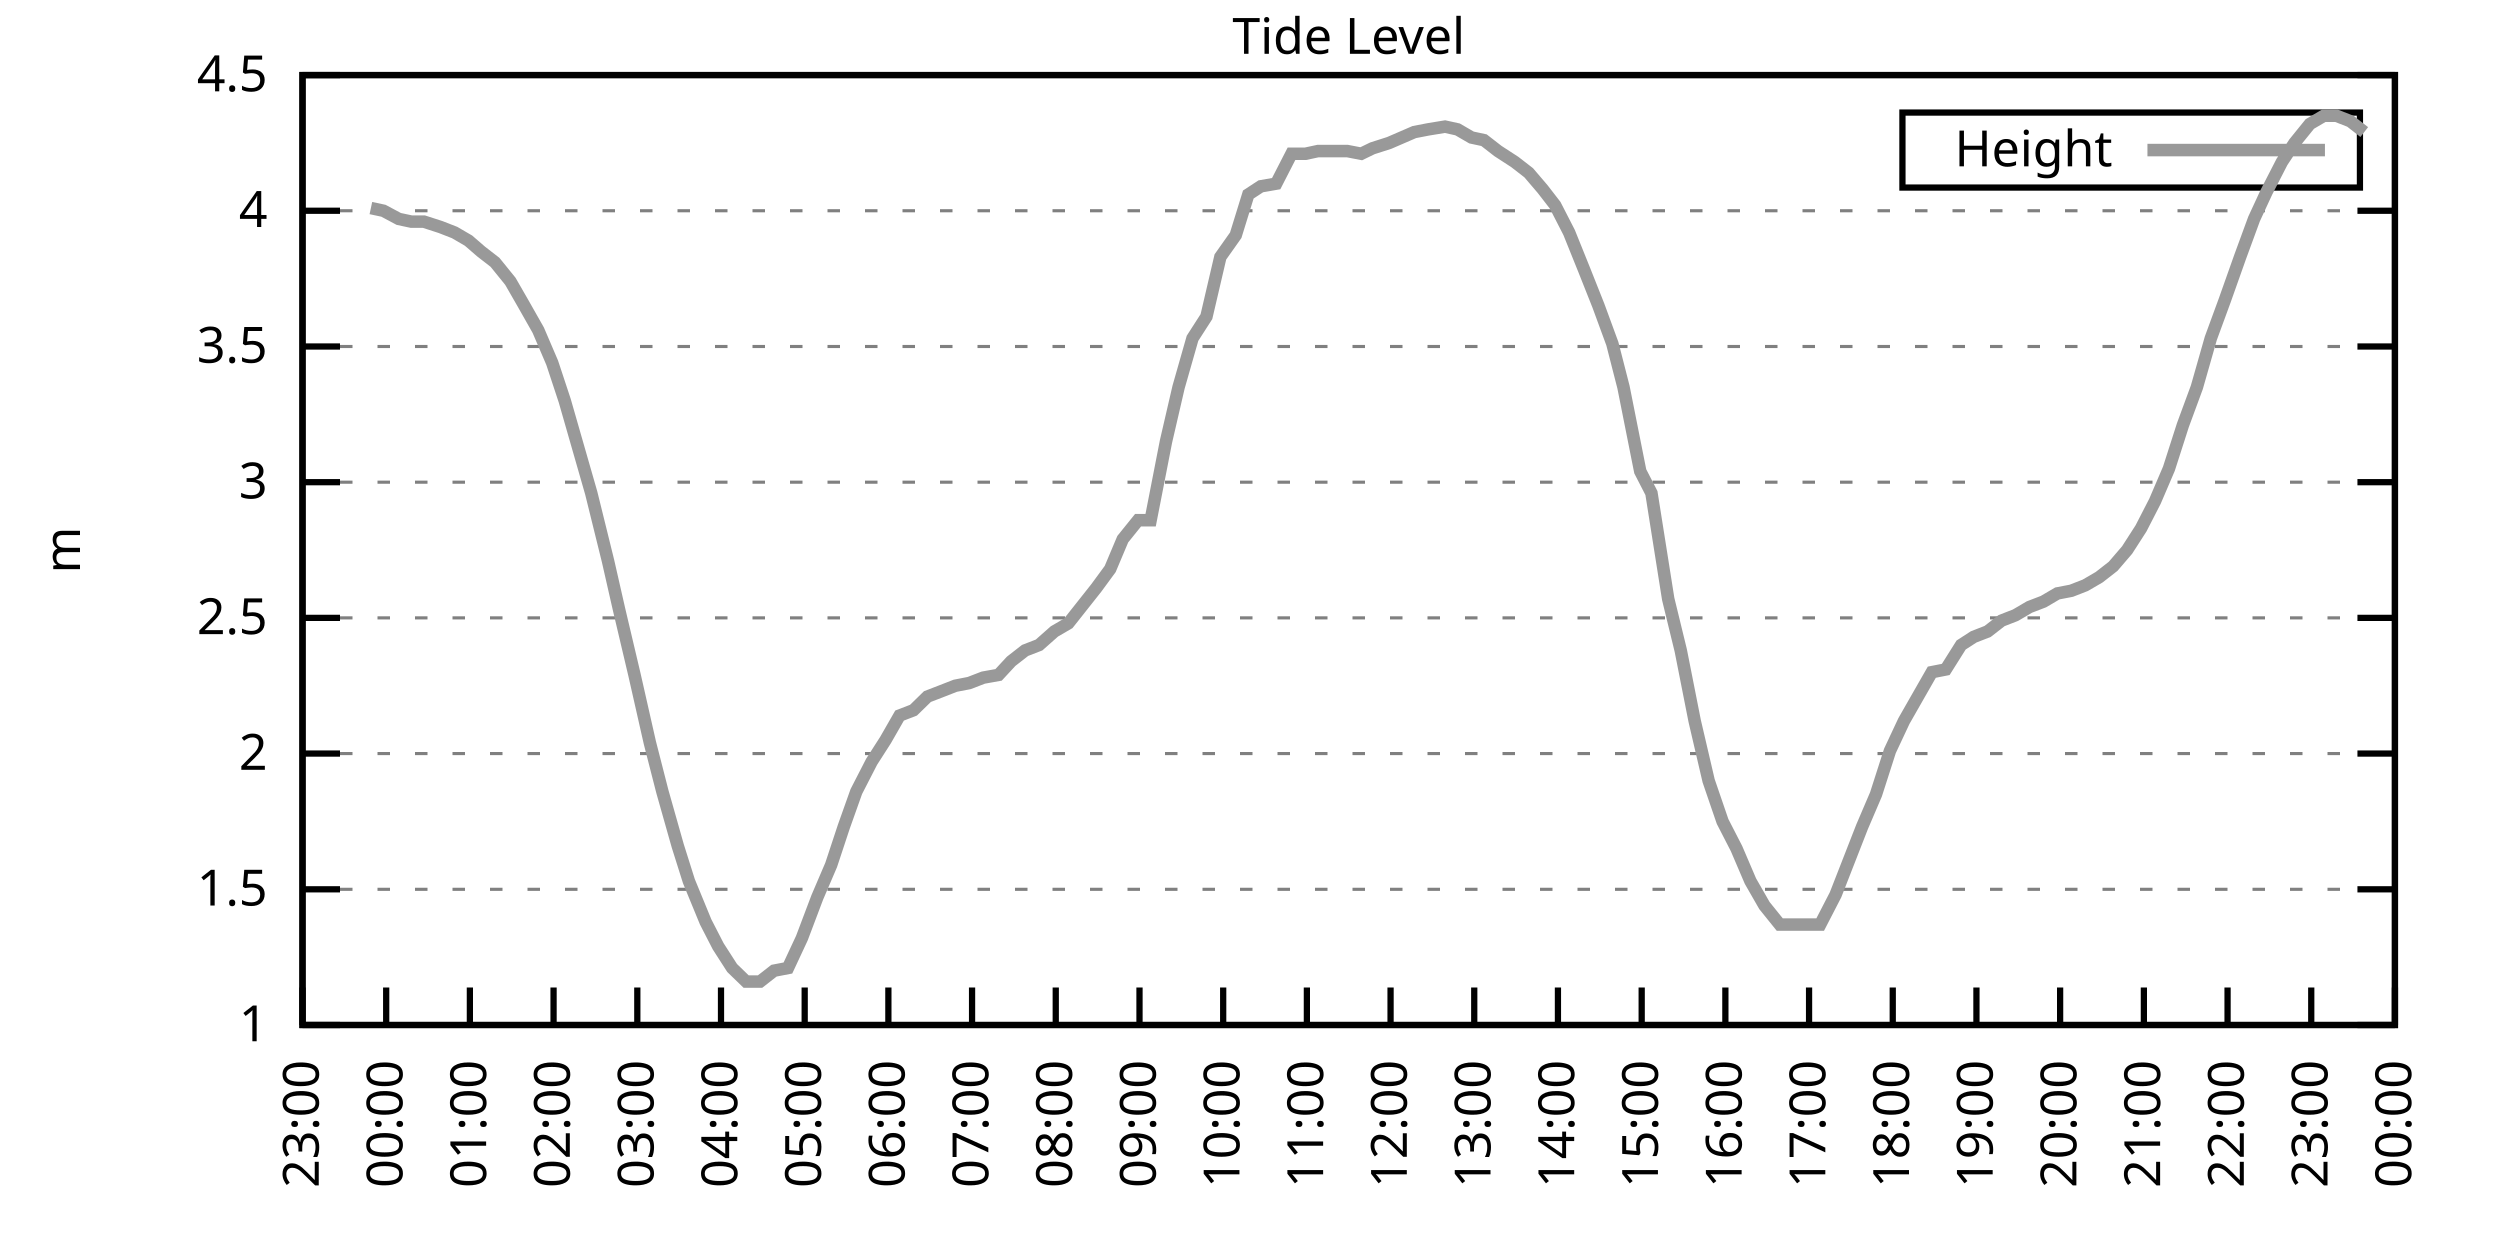
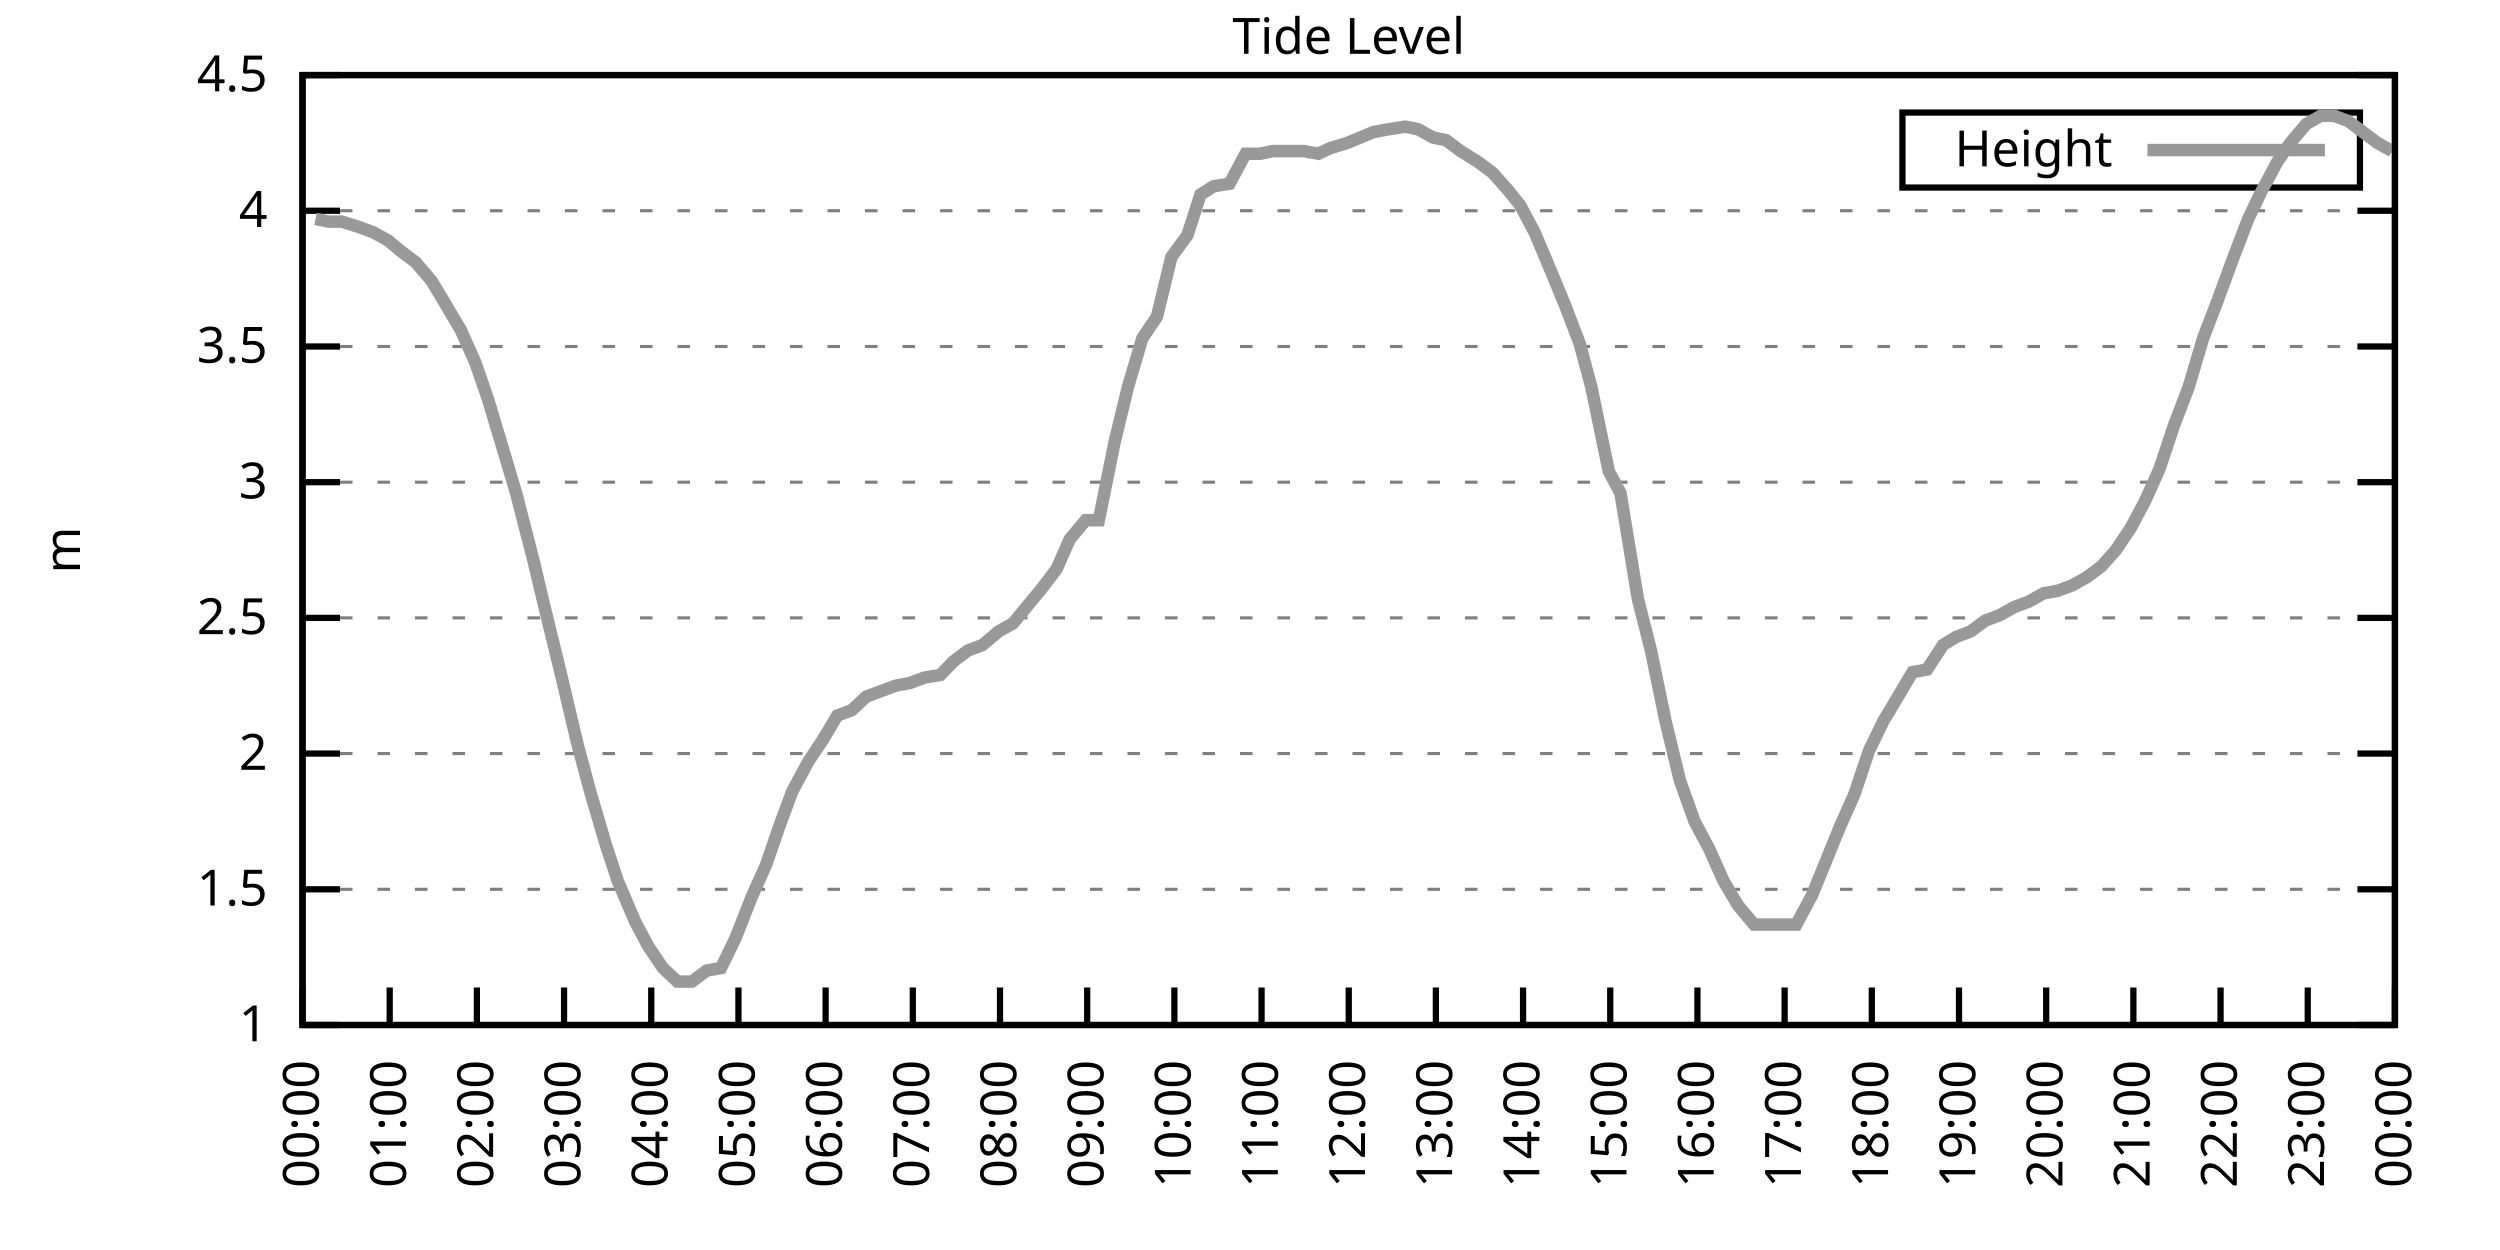
<svg xmlns="http://www.w3.org/2000/svg" xmlns:xlink="http://www.w3.org/1999/xlink" width="400" height="200" viewBox="0 0 400 200">
  <g id="gnuplot_canvas">
    <rect x="0" y="0" width="400" height="200" fill="none" />
    <defs>
      <circle id="gpDot" r="0.5" stroke-width="0.5" stroke="currentColor" />
      <path id="gpPt0" stroke-width="0.333" stroke="currentColor" d="M-1,0 h2 M0,-1 v2" />
      <path id="gpPt1" stroke-width="0.333" stroke="currentColor" d="M-1,-1 L1,1 M1,-1 L-1,1" />
      <path id="gpPt2" stroke-width="0.333" stroke="currentColor" d="M-1,0 L1,0 M0,-1 L0,1 M-1,-1 L1,1 M-1,1 L1,-1" />
      <rect id="gpPt3" stroke-width="0.333" stroke="currentColor" x="-1" y="-1" width="2" height="2" />
      <rect id="gpPt4" stroke-width="0.333" stroke="currentColor" fill="currentColor" x="-1" y="-1" width="2" height="2" />
      <circle id="gpPt5" stroke-width="0.333" stroke="currentColor" cx="0" cy="0" r="1" />
      <use xlink:href="#gpPt5" id="gpPt6" fill="currentColor" stroke="none" />
      <path id="gpPt7" stroke-width="0.333" stroke="currentColor" d="M0,-1.33 L-1.33,0.67 L1.33,0.67 z" />
      <use xlink:href="#gpPt7" id="gpPt8" fill="currentColor" stroke="none" />
      <use xlink:href="#gpPt7" id="gpPt9" stroke="currentColor" transform="rotate(180)" />
      <use xlink:href="#gpPt9" id="gpPt10" fill="currentColor" stroke="none" />
      <use xlink:href="#gpPt3" id="gpPt11" stroke="currentColor" transform="rotate(45)" />
      <use xlink:href="#gpPt11" id="gpPt12" fill="currentColor" stroke="none" />
      <path id="gpPt13" stroke-width="0.333" stroke="currentColor" d="M0,1.330 L1.265,0.411 L0.782,-1.067 L-0.782,-1.076 L-1.265,0.411 z" />
      <use xlink:href="#gpPt13" id="gpPt14" fill="currentColor" stroke="none" />
      <filter id="textbox" filterUnits="objectBoundingBox" x="0" y="0" height="1" width="1">
        <feFlood flood-color="white" flood-opacity="1" result="bgnd" />
        <feComposite in="SourceGraphic" in2="bgnd" operator="atop" />
      </filter>
      <filter id="greybox" filterUnits="objectBoundingBox" x="0" y="0" height="1" width="1">
        <feFlood flood-color="lightgrey" flood-opacity="1" result="grey" />
        <feComposite in="SourceGraphic" in2="grey" operator="atop" />
      </filter>
    </defs>
    <g fill="none" color="white" stroke="currentColor" stroke-width="1.00" stroke-linecap="butt" stroke-linejoin="miter">
</g>
    <g fill="none" color="black" stroke="currentColor" stroke-width="1.00" stroke-linecap="butt" stroke-linejoin="miter">
      <g stroke="none" shape-rendering="crispEdges">
        <polygon fill="rgb(255, 255, 255)" points="48.40,164.00 383.18,164.00 383.18,12.02 48.40,12.02 " />
      </g>
    </g>
    <g fill="none" color="black" stroke="currentColor" stroke-width="1.00" stroke-linecap="butt" stroke-linejoin="miter">
</g>
    <g fill="none" color="black" stroke="black" stroke-width="0.50" stroke-linecap="butt" stroke-linejoin="miter">
</g>
    <g fill="none" color="gray" stroke="currentColor" stroke-width="0.50" stroke-linecap="butt" stroke-linejoin="miter">
      <path stroke="gray" stroke-dasharray="2,4" class="gridline" d="M48.40,164.00 L383.19,164.00  " />
    </g>
    <g fill="none" color="gray" stroke="gray" stroke-width="1.00" stroke-linecap="butt" stroke-linejoin="miter">
</g>
    <g fill="none" color="black" stroke="currentColor" stroke-width="1.00" stroke-linecap="butt" stroke-linejoin="miter">
      <path stroke="black" d="M48.40,164.00 L54.40,164.00 M383.19,164.00 L377.19,164.00  " />
      <g transform="translate(42.80,166.60)" stroke="none" fill="black" font-family="Sans" font-size="8.00" text-anchor="end">
        <text>
          <tspan font-family="Sans"> 1</tspan>
        </text>
      </g>
    </g>
    <g fill="none" color="black" stroke="currentColor" stroke-width="1.00" stroke-linecap="butt" stroke-linejoin="miter">
</g>
    <g fill="none" color="black" stroke="black" stroke-width="0.50" stroke-linecap="butt" stroke-linejoin="miter">
</g>
    <g fill="none" color="gray" stroke="currentColor" stroke-width="0.50" stroke-linecap="butt" stroke-linejoin="miter">
      <path stroke="gray" stroke-dasharray="2,4" class="gridline" d="M48.40,142.29 L383.19,142.29  " />
    </g>
    <g fill="none" color="gray" stroke="gray" stroke-width="1.00" stroke-linecap="butt" stroke-linejoin="miter">
</g>
    <g fill="none" color="black" stroke="currentColor" stroke-width="1.00" stroke-linecap="butt" stroke-linejoin="miter">
      <path stroke="black" d="M48.40,142.29 L54.40,142.29 M383.19,142.29 L377.19,142.29  " />
      <g transform="translate(42.80,144.89)" stroke="none" fill="black" font-family="Sans" font-size="8.00" text-anchor="end">
        <text>
          <tspan font-family="Sans"> 1.5</tspan>
        </text>
      </g>
    </g>
    <g fill="none" color="black" stroke="currentColor" stroke-width="1.00" stroke-linecap="butt" stroke-linejoin="miter">
</g>
    <g fill="none" color="black" stroke="black" stroke-width="0.50" stroke-linecap="butt" stroke-linejoin="miter">
</g>
    <g fill="none" color="gray" stroke="currentColor" stroke-width="0.50" stroke-linecap="butt" stroke-linejoin="miter">
      <path stroke="gray" stroke-dasharray="2,4" class="gridline" d="M48.40,120.57 L383.19,120.57  " />
    </g>
    <g fill="none" color="gray" stroke="gray" stroke-width="1.00" stroke-linecap="butt" stroke-linejoin="miter">
</g>
    <g fill="none" color="black" stroke="currentColor" stroke-width="1.00" stroke-linecap="butt" stroke-linejoin="miter">
      <path stroke="black" d="M48.40,120.57 L54.40,120.57 M383.19,120.57 L377.19,120.57  " />
      <g transform="translate(42.80,123.17)" stroke="none" fill="black" font-family="Sans" font-size="8.00" text-anchor="end">
        <text>
          <tspan font-family="Sans"> 2</tspan>
        </text>
      </g>
    </g>
    <g fill="none" color="black" stroke="currentColor" stroke-width="1.00" stroke-linecap="butt" stroke-linejoin="miter">
</g>
    <g fill="none" color="black" stroke="black" stroke-width="0.50" stroke-linecap="butt" stroke-linejoin="miter">
</g>
    <g fill="none" color="gray" stroke="currentColor" stroke-width="0.50" stroke-linecap="butt" stroke-linejoin="miter">
      <path stroke="gray" stroke-dasharray="2,4" class="gridline" d="M48.40,98.86 L383.19,98.86  " />
    </g>
    <g fill="none" color="gray" stroke="gray" stroke-width="1.00" stroke-linecap="butt" stroke-linejoin="miter">
</g>
    <g fill="none" color="black" stroke="currentColor" stroke-width="1.00" stroke-linecap="butt" stroke-linejoin="miter">
      <path stroke="black" d="M48.40,98.86 L54.40,98.86 M383.19,98.86 L377.19,98.86  " />
      <g transform="translate(42.80,101.46)" stroke="none" fill="black" font-family="Sans" font-size="8.00" text-anchor="end">
        <text>
          <tspan font-family="Sans"> 2.5</tspan>
        </text>
      </g>
    </g>
    <g fill="none" color="black" stroke="currentColor" stroke-width="1.00" stroke-linecap="butt" stroke-linejoin="miter">
</g>
    <g fill="none" color="black" stroke="black" stroke-width="0.50" stroke-linecap="butt" stroke-linejoin="miter">
</g>
    <g fill="none" color="gray" stroke="currentColor" stroke-width="0.50" stroke-linecap="butt" stroke-linejoin="miter">
      <path stroke="gray" stroke-dasharray="2,4" class="gridline" d="M48.40,77.15 L383.19,77.15  " />
    </g>
    <g fill="none" color="gray" stroke="gray" stroke-width="1.00" stroke-linecap="butt" stroke-linejoin="miter">
</g>
    <g fill="none" color="black" stroke="currentColor" stroke-width="1.00" stroke-linecap="butt" stroke-linejoin="miter">
      <path stroke="black" d="M48.40,77.15 L54.40,77.15 M383.19,77.15 L377.19,77.15  " />
      <g transform="translate(42.80,79.75)" stroke="none" fill="black" font-family="Sans" font-size="8.00" text-anchor="end">
        <text>
          <tspan font-family="Sans"> 3</tspan>
        </text>
      </g>
    </g>
    <g fill="none" color="black" stroke="currentColor" stroke-width="1.00" stroke-linecap="butt" stroke-linejoin="miter">
</g>
    <g fill="none" color="black" stroke="black" stroke-width="0.50" stroke-linecap="butt" stroke-linejoin="miter">
</g>
    <g fill="none" color="gray" stroke="currentColor" stroke-width="0.50" stroke-linecap="butt" stroke-linejoin="miter">
      <path stroke="gray" stroke-dasharray="2,4" class="gridline" d="M48.40,55.44 L383.19,55.44  " />
    </g>
    <g fill="none" color="gray" stroke="gray" stroke-width="1.00" stroke-linecap="butt" stroke-linejoin="miter">
</g>
    <g fill="none" color="black" stroke="currentColor" stroke-width="1.00" stroke-linecap="butt" stroke-linejoin="miter">
      <path stroke="black" d="M48.40,55.44 L54.40,55.44 M383.19,55.44 L377.19,55.44  " />
      <g transform="translate(42.80,58.04)" stroke="none" fill="black" font-family="Sans" font-size="8.00" text-anchor="end">
        <text>
          <tspan font-family="Sans"> 3.5</tspan>
        </text>
      </g>
    </g>
    <g fill="none" color="black" stroke="currentColor" stroke-width="1.00" stroke-linecap="butt" stroke-linejoin="miter">
</g>
    <g fill="none" color="black" stroke="black" stroke-width="0.50" stroke-linecap="butt" stroke-linejoin="miter">
</g>
    <g fill="none" color="gray" stroke="currentColor" stroke-width="0.50" stroke-linecap="butt" stroke-linejoin="miter">
      <path stroke="gray" stroke-dasharray="2,4" class="gridline" d="M48.40,33.72 L383.19,33.72  " />
    </g>
    <g fill="none" color="gray" stroke="gray" stroke-width="1.00" stroke-linecap="butt" stroke-linejoin="miter">
</g>
    <g fill="none" color="black" stroke="currentColor" stroke-width="1.00" stroke-linecap="butt" stroke-linejoin="miter">
      <path stroke="black" d="M48.40,33.72 L54.40,33.72 M383.19,33.72 L377.19,33.72  " />
      <g transform="translate(42.80,36.32)" stroke="none" fill="black" font-family="Sans" font-size="8.00" text-anchor="end">
        <text>
          <tspan font-family="Sans"> 4</tspan>
        </text>
      </g>
    </g>
    <g fill="none" color="black" stroke="currentColor" stroke-width="1.00" stroke-linecap="butt" stroke-linejoin="miter">
</g>
    <g fill="none" color="black" stroke="black" stroke-width="0.50" stroke-linecap="butt" stroke-linejoin="miter">
</g>
    <g fill="none" color="gray" stroke="currentColor" stroke-width="0.50" stroke-linecap="butt" stroke-linejoin="miter">
      <path stroke="gray" stroke-dasharray="2,4" class="gridline" d="M48.40,12.01 L383.19,12.01  " />
    </g>
    <g fill="none" color="gray" stroke="gray" stroke-width="1.00" stroke-linecap="butt" stroke-linejoin="miter">
</g>
    <g fill="none" color="black" stroke="currentColor" stroke-width="1.00" stroke-linecap="butt" stroke-linejoin="miter">
      <path stroke="black" d="M48.40,12.01 L54.40,12.01 M383.19,12.01 L377.19,12.01  " />
      <g transform="translate(42.80,14.61)" stroke="none" fill="black" font-family="Sans" font-size="8.00" text-anchor="end">
        <text>
          <tspan font-family="Sans"> 4.5</tspan>
        </text>
      </g>
    </g>
    <g fill="none" color="black" stroke="currentColor" stroke-width="1.00" stroke-linecap="butt" stroke-linejoin="miter">
      <path stroke="black" d="M48.40,164.00 L48.40,158.00  " />
      <g transform="translate(51.00,169.60) rotate(270.00)" stroke="none" fill="black" font-family="Sans" font-size="8.00" text-anchor="end">
        <text>
-           <tspan font-family="Sans">23:00</tspan>
-         </text>
-       </g>
-     </g>
-     <g fill="none" color="black" stroke="currentColor" stroke-width="1.00" stroke-linecap="butt" stroke-linejoin="miter">
-       <path stroke="black" d="M61.79,164.00 L61.79,158.00  " />
-       <g transform="translate(64.39,169.60) rotate(270.00)" stroke="none" fill="black" font-family="Sans" font-size="8.00" text-anchor="end">
-         <text>
          <tspan font-family="Sans">00:00</tspan>
        </text>
      </g>
    </g>
    <g fill="none" color="black" stroke="currentColor" stroke-width="1.00" stroke-linecap="butt" stroke-linejoin="miter">
-       <path stroke="black" d="M75.18,164.00 L75.18,158.00  " />
-       <g transform="translate(77.78,169.60) rotate(270.00)" stroke="none" fill="black" font-family="Sans" font-size="8.00" text-anchor="end">
+       <path stroke="black" d="M62.35,164.00 L62.35,158.00  " />
+       <g transform="translate(64.95,169.60) rotate(270.00)" stroke="none" fill="black" font-family="Sans" font-size="8.00" text-anchor="end">
        <text>
          <tspan font-family="Sans">01:00</tspan>
        </text>
      </g>
    </g>
    <g fill="none" color="black" stroke="currentColor" stroke-width="1.00" stroke-linecap="butt" stroke-linejoin="miter">
-       <path stroke="black" d="M88.57,164.00 L88.57,158.00  " />
-       <g transform="translate(91.17,169.60) rotate(270.00)" stroke="none" fill="black" font-family="Sans" font-size="8.00" text-anchor="end">
+       <path stroke="black" d="M76.30,164.00 L76.30,158.00  " />
+       <g transform="translate(78.90,169.60) rotate(270.00)" stroke="none" fill="black" font-family="Sans" font-size="8.00" text-anchor="end">
        <text>
          <tspan font-family="Sans">02:00</tspan>
        </text>
      </g>
    </g>
    <g fill="none" color="black" stroke="currentColor" stroke-width="1.00" stroke-linecap="butt" stroke-linejoin="miter">
-       <path stroke="black" d="M101.97,164.00 L101.97,158.00  " />
-       <g transform="translate(104.57,169.60) rotate(270.00)" stroke="none" fill="black" font-family="Sans" font-size="8.00" text-anchor="end">
+       <path stroke="black" d="M90.25,164.00 L90.25,158.00  " />
+       <g transform="translate(92.85,169.60) rotate(270.00)" stroke="none" fill="black" font-family="Sans" font-size="8.00" text-anchor="end">
        <text>
          <tspan font-family="Sans">03:00</tspan>
        </text>
      </g>
    </g>
    <g fill="none" color="black" stroke="currentColor" stroke-width="1.00" stroke-linecap="butt" stroke-linejoin="miter">
-       <path stroke="black" d="M115.36,164.00 L115.36,158.00  " />
-       <g transform="translate(117.96,169.60) rotate(270.00)" stroke="none" fill="black" font-family="Sans" font-size="8.00" text-anchor="end">
+       <path stroke="black" d="M104.20,164.00 L104.20,158.00  " />
+       <g transform="translate(106.80,169.60) rotate(270.00)" stroke="none" fill="black" font-family="Sans" font-size="8.00" text-anchor="end">
        <text>
          <tspan font-family="Sans">04:00</tspan>
        </text>
      </g>
    </g>
    <g fill="none" color="black" stroke="currentColor" stroke-width="1.00" stroke-linecap="butt" stroke-linejoin="miter">
-       <path stroke="black" d="M128.75,164.00 L128.75,158.00  " />
-       <g transform="translate(131.35,169.60) rotate(270.00)" stroke="none" fill="black" font-family="Sans" font-size="8.00" text-anchor="end">
+       <path stroke="black" d="M118.15,164.00 L118.15,158.00  " />
+       <g transform="translate(120.75,169.60) rotate(270.00)" stroke="none" fill="black" font-family="Sans" font-size="8.00" text-anchor="end">
        <text>
          <tspan font-family="Sans">05:00</tspan>
        </text>
      </g>
    </g>
    <g fill="none" color="black" stroke="currentColor" stroke-width="1.00" stroke-linecap="butt" stroke-linejoin="miter">
-       <path stroke="black" d="M142.14,164.00 L142.14,158.00  " />
-       <g transform="translate(144.74,169.60) rotate(270.00)" stroke="none" fill="black" font-family="Sans" font-size="8.00" text-anchor="end">
+       <path stroke="black" d="M132.10,164.00 L132.10,158.00  " />
+       <g transform="translate(134.70,169.60) rotate(270.00)" stroke="none" fill="black" font-family="Sans" font-size="8.00" text-anchor="end">
        <text>
          <tspan font-family="Sans">06:00</tspan>
        </text>
      </g>
    </g>
    <g fill="none" color="black" stroke="currentColor" stroke-width="1.00" stroke-linecap="butt" stroke-linejoin="miter">
-       <path stroke="black" d="M155.53,164.00 L155.53,158.00  " />
-       <g transform="translate(158.13,169.60) rotate(270.00)" stroke="none" fill="black" font-family="Sans" font-size="8.00" text-anchor="end">
+       <path stroke="black" d="M146.05,164.00 L146.05,158.00  " />
+       <g transform="translate(148.65,169.60) rotate(270.00)" stroke="none" fill="black" font-family="Sans" font-size="8.00" text-anchor="end">
        <text>
          <tspan font-family="Sans">07:00</tspan>
        </text>
      </g>
    </g>
    <g fill="none" color="black" stroke="currentColor" stroke-width="1.00" stroke-linecap="butt" stroke-linejoin="miter">
-       <path stroke="black" d="M168.92,164.00 L168.92,158.00  " />
-       <g transform="translate(171.52,169.60) rotate(270.00)" stroke="none" fill="black" font-family="Sans" font-size="8.00" text-anchor="end">
+       <path stroke="black" d="M160.00,164.00 L160.00,158.00  " />
+       <g transform="translate(162.60,169.60) rotate(270.00)" stroke="none" fill="black" font-family="Sans" font-size="8.00" text-anchor="end">
        <text>
          <tspan font-family="Sans">08:00</tspan>
        </text>
      </g>
    </g>
    <g fill="none" color="black" stroke="currentColor" stroke-width="1.00" stroke-linecap="butt" stroke-linejoin="miter">
-       <path stroke="black" d="M182.32,164.00 L182.32,158.00  " />
-       <g transform="translate(184.92,169.60) rotate(270.00)" stroke="none" fill="black" font-family="Sans" font-size="8.00" text-anchor="end">
+       <path stroke="black" d="M173.95,164.00 L173.95,158.00  " />
+       <g transform="translate(176.55,169.60) rotate(270.00)" stroke="none" fill="black" font-family="Sans" font-size="8.00" text-anchor="end">
        <text>
          <tspan font-family="Sans">09:00</tspan>
        </text>
      </g>
    </g>
    <g fill="none" color="black" stroke="currentColor" stroke-width="1.00" stroke-linecap="butt" stroke-linejoin="miter">
-       <path stroke="black" d="M195.71,164.00 L195.71,158.00  " />
-       <g transform="translate(198.31,169.60) rotate(270.00)" stroke="none" fill="black" font-family="Sans" font-size="8.00" text-anchor="end">
+       <path stroke="black" d="M187.90,164.00 L187.90,158.00  " />
+       <g transform="translate(190.50,169.60) rotate(270.00)" stroke="none" fill="black" font-family="Sans" font-size="8.00" text-anchor="end">
        <text>
          <tspan font-family="Sans">10:00</tspan>
        </text>
      </g>
    </g>
    <g fill="none" color="black" stroke="currentColor" stroke-width="1.00" stroke-linecap="butt" stroke-linejoin="miter">
-       <path stroke="black" d="M209.10,164.00 L209.10,158.00  " />
-       <g transform="translate(211.70,169.60) rotate(270.00)" stroke="none" fill="black" font-family="Sans" font-size="8.00" text-anchor="end">
+       <path stroke="black" d="M201.85,164.00 L201.85,158.00  " />
+       <g transform="translate(204.45,169.60) rotate(270.00)" stroke="none" fill="black" font-family="Sans" font-size="8.00" text-anchor="end">
        <text>
          <tspan font-family="Sans">11:00</tspan>
        </text>
      </g>
    </g>
    <g fill="none" color="black" stroke="currentColor" stroke-width="1.00" stroke-linecap="butt" stroke-linejoin="miter">
-       <path stroke="black" d="M222.49,164.00 L222.49,158.00  " />
-       <g transform="translate(225.09,169.60) rotate(270.00)" stroke="none" fill="black" font-family="Sans" font-size="8.00" text-anchor="end">
+       <path stroke="black" d="M215.80,164.00 L215.80,158.00  " />
+       <g transform="translate(218.40,169.60) rotate(270.00)" stroke="none" fill="black" font-family="Sans" font-size="8.00" text-anchor="end">
        <text>
          <tspan font-family="Sans">12:00</tspan>
        </text>
      </g>
    </g>
    <g fill="none" color="black" stroke="currentColor" stroke-width="1.00" stroke-linecap="butt" stroke-linejoin="miter">
-       <path stroke="black" d="M235.88,164.00 L235.88,158.00  " />
-       <g transform="translate(238.48,169.60) rotate(270.00)" stroke="none" fill="black" font-family="Sans" font-size="8.00" text-anchor="end">
+       <path stroke="black" d="M229.74,164.00 L229.74,158.00  " />
+       <g transform="translate(232.34,169.60) rotate(270.00)" stroke="none" fill="black" font-family="Sans" font-size="8.00" text-anchor="end">
        <text>
          <tspan font-family="Sans">13:00</tspan>
        </text>
      </g>
    </g>
    <g fill="none" color="black" stroke="currentColor" stroke-width="1.00" stroke-linecap="butt" stroke-linejoin="miter">
-       <path stroke="black" d="M249.27,164.00 L249.27,158.00  " />
-       <g transform="translate(251.87,169.60) rotate(270.00)" stroke="none" fill="black" font-family="Sans" font-size="8.00" text-anchor="end">
+       <path stroke="black" d="M243.69,164.00 L243.69,158.00  " />
+       <g transform="translate(246.29,169.60) rotate(270.00)" stroke="none" fill="black" font-family="Sans" font-size="8.00" text-anchor="end">
        <text>
          <tspan font-family="Sans">14:00</tspan>
        </text>
      </g>
    </g>
    <g fill="none" color="black" stroke="currentColor" stroke-width="1.00" stroke-linecap="butt" stroke-linejoin="miter">
-       <path stroke="black" d="M262.67,164.00 L262.67,158.00  " />
-       <g transform="translate(265.27,169.60) rotate(270.00)" stroke="none" fill="black" font-family="Sans" font-size="8.00" text-anchor="end">
+       <path stroke="black" d="M257.64,164.00 L257.64,158.00  " />
+       <g transform="translate(260.24,169.60) rotate(270.00)" stroke="none" fill="black" font-family="Sans" font-size="8.00" text-anchor="end">
        <text>
          <tspan font-family="Sans">15:00</tspan>
        </text>
      </g>
    </g>
    <g fill="none" color="black" stroke="currentColor" stroke-width="1.00" stroke-linecap="butt" stroke-linejoin="miter">
-       <path stroke="black" d="M276.06,164.00 L276.06,158.00  " />
-       <g transform="translate(278.66,169.60) rotate(270.00)" stroke="none" fill="black" font-family="Sans" font-size="8.00" text-anchor="end">
+       <path stroke="black" d="M271.59,164.00 L271.59,158.00  " />
+       <g transform="translate(274.19,169.60) rotate(270.00)" stroke="none" fill="black" font-family="Sans" font-size="8.00" text-anchor="end">
        <text>
          <tspan font-family="Sans">16:00</tspan>
        </text>
      </g>
    </g>
    <g fill="none" color="black" stroke="currentColor" stroke-width="1.00" stroke-linecap="butt" stroke-linejoin="miter">
-       <path stroke="black" d="M289.45,164.00 L289.45,158.00  " />
-       <g transform="translate(292.05,169.60) rotate(270.00)" stroke="none" fill="black" font-family="Sans" font-size="8.00" text-anchor="end">
+       <path stroke="black" d="M285.54,164.00 L285.54,158.00  " />
+       <g transform="translate(288.14,169.60) rotate(270.00)" stroke="none" fill="black" font-family="Sans" font-size="8.00" text-anchor="end">
        <text>
          <tspan font-family="Sans">17:00</tspan>
        </text>
      </g>
    </g>
    <g fill="none" color="black" stroke="currentColor" stroke-width="1.00" stroke-linecap="butt" stroke-linejoin="miter">
-       <path stroke="black" d="M302.84,164.00 L302.84,158.00  " />
-       <g transform="translate(305.44,169.60) rotate(270.00)" stroke="none" fill="black" font-family="Sans" font-size="8.00" text-anchor="end">
+       <path stroke="black" d="M299.49,164.00 L299.49,158.00  " />
+       <g transform="translate(302.09,169.60) rotate(270.00)" stroke="none" fill="black" font-family="Sans" font-size="8.00" text-anchor="end">
        <text>
          <tspan font-family="Sans">18:00</tspan>
        </text>
      </g>
    </g>
    <g fill="none" color="black" stroke="currentColor" stroke-width="1.00" stroke-linecap="butt" stroke-linejoin="miter">
-       <path stroke="black" d="M316.23,164.00 L316.23,158.00  " />
-       <g transform="translate(318.83,169.60) rotate(270.00)" stroke="none" fill="black" font-family="Sans" font-size="8.00" text-anchor="end">
+       <path stroke="black" d="M313.44,164.00 L313.44,158.00  " />
+       <g transform="translate(316.04,169.60) rotate(270.00)" stroke="none" fill="black" font-family="Sans" font-size="8.00" text-anchor="end">
        <text>
          <tspan font-family="Sans">19:00</tspan>
        </text>
      </g>
    </g>
    <g fill="none" color="black" stroke="currentColor" stroke-width="1.00" stroke-linecap="butt" stroke-linejoin="miter">
-       <path stroke="black" d="M329.62,164.00 L329.62,158.00  " />
-       <g transform="translate(332.22,169.60) rotate(270.00)" stroke="none" fill="black" font-family="Sans" font-size="8.00" text-anchor="end">
+       <path stroke="black" d="M327.39,164.00 L327.39,158.00  " />
+       <g transform="translate(329.99,169.60) rotate(270.00)" stroke="none" fill="black" font-family="Sans" font-size="8.00" text-anchor="end">
        <text>
          <tspan font-family="Sans">20:00</tspan>
        </text>
      </g>
    </g>
    <g fill="none" color="black" stroke="currentColor" stroke-width="1.00" stroke-linecap="butt" stroke-linejoin="miter">
-       <path stroke="black" d="M343.02,164.00 L343.02,158.00  " />
-       <g transform="translate(345.62,169.60) rotate(270.00)" stroke="none" fill="black" font-family="Sans" font-size="8.00" text-anchor="end">
+       <path stroke="black" d="M341.34,164.00 L341.34,158.00  " />
+       <g transform="translate(343.94,169.60) rotate(270.00)" stroke="none" fill="black" font-family="Sans" font-size="8.00" text-anchor="end">
        <text>
          <tspan font-family="Sans">21:00</tspan>
        </text>
      </g>
    </g>
    <g fill="none" color="black" stroke="currentColor" stroke-width="1.00" stroke-linecap="butt" stroke-linejoin="miter">
-       <path stroke="black" d="M356.41,164.00 L356.41,158.00  " />
-       <g transform="translate(359.01,169.60) rotate(270.00)" stroke="none" fill="black" font-family="Sans" font-size="8.00" text-anchor="end">
+       <path stroke="black" d="M355.29,164.00 L355.29,158.00  " />
+       <g transform="translate(357.89,169.60) rotate(270.00)" stroke="none" fill="black" font-family="Sans" font-size="8.00" text-anchor="end">
        <text>
          <tspan font-family="Sans">22:00</tspan>
        </text>
      </g>
    </g>
    <g fill="none" color="black" stroke="currentColor" stroke-width="1.00" stroke-linecap="butt" stroke-linejoin="miter">
-       <path stroke="black" d="M369.80,164.00 L369.80,158.00  " />
-       <g transform="translate(372.40,169.60) rotate(270.00)" stroke="none" fill="black" font-family="Sans" font-size="8.00" text-anchor="end">
+       <path stroke="black" d="M369.24,164.00 L369.24,158.00  " />
+       <g transform="translate(371.84,169.60) rotate(270.00)" stroke="none" fill="black" font-family="Sans" font-size="8.00" text-anchor="end">
        <text>
          <tspan font-family="Sans">23:00</tspan>
        </text>
      </g>
    </g>
    <g fill="none" color="black" stroke="currentColor" stroke-width="1.00" stroke-linecap="butt" stroke-linejoin="miter">
      <path stroke="black" d="M383.19,164.00 L383.19,158.00  " />
      <g transform="translate(385.79,169.60) rotate(270.00)" stroke="none" fill="black" font-family="Sans" font-size="8.00" text-anchor="end">
        <text>
          <tspan font-family="Sans">00:00</tspan>
        </text>
      </g>
    </g>
    <g fill="none" color="black" stroke="currentColor" stroke-width="1.00" stroke-linecap="butt" stroke-linejoin="miter">
</g>
    <g fill="none" color="black" stroke="currentColor" stroke-width="1.00" stroke-linecap="butt" stroke-linejoin="miter">
      <path stroke="black" d="M48.40,12.01 L48.40,164.00 L383.19,164.00 L383.19,12.01 L48.40,12.01 Z  " />
    </g>
    <g fill="none" color="black" stroke="currentColor" stroke-width="1.00" stroke-linecap="butt" stroke-linejoin="miter">
</g>
    <g fill="none" color="black" stroke="currentColor" stroke-width="1.00" stroke-linecap="butt" stroke-linejoin="miter">
      <path stroke="black" d="M304.39,30.01 L304.39,18.01 L377.59,18.01 L377.59,30.01 L304.39,30.01 Z  " />
    </g>
    <g id="Tide_level_plot_1">
      <g fill="none" color="white" stroke="black" stroke-width="2.00" stroke-linecap="butt" stroke-linejoin="miter">
</g>
      <g fill="none" color="black" stroke="currentColor" stroke-width="2.00" stroke-linecap="butt" stroke-linejoin="miter">
        <g transform="translate(337.99,26.61)" stroke="none" fill="black" font-family="Sans" font-size="8.00" text-anchor="end">
          <text>
            <tspan font-family="Sans">Height</tspan>
          </text>
        </g>
      </g>
      <g fill="none" color="black" stroke="currentColor" stroke-width="2.00" stroke-linecap="butt" stroke-linejoin="miter">
-         <path stroke="rgb(153, 153, 153)" d="M343.59,24.01 L371.99,24.01 M59.34,33.29 L61.35,33.72 L63.80,35.03 L65.81,35.46 L67.82,35.46 L70.50,36.33   L72.73,37.20 L74.96,38.50 L76.97,40.24 L79.20,41.97 L81.66,45.01 L83.66,48.49 L86.12,52.83 L88.35,58.04   L90.36,64.12 L94.60,78.89 L97.28,89.74 L99.06,97.56 L101.52,107.98 L103.98,118.84 L105.98,126.65 L108.44,135.34   L110.22,140.98 L112.90,147.50 L114.91,151.41 L117.14,154.88 L119.38,157.05 L121.61,157.05 L123.84,155.31 L126.07,154.88   L128.30,150.10 L130.76,143.59 L132.99,138.38 L135.00,132.30 L137.01,126.65 L139.46,121.88 L141.69,118.40 L143.93,114.49   L146.16,113.63 L148.39,111.45 L150.62,110.59 L152.85,109.72 L155.09,109.28 L157.32,108.42 L159.77,107.98 L161.78,105.81   L164.01,104.07 L166.25,103.20 L168.70,101.03 L170.93,99.73 L175.40,94.08 L177.63,91.04 L179.64,86.27 L182.09,83.23   L184.10,83.23 L186.56,70.63 L188.57,61.95 L190.80,54.13 L193.03,50.66 L195.26,41.11 L197.72,37.63 L199.73,31.12   L201.73,29.81 L204.19,29.38 L206.64,24.60 L208.88,24.60 L210.88,24.17 L213.34,24.17 L215.57,24.17 L217.80,24.60   L219.59,23.73 L222.27,22.87 L224.28,22.00 L226.29,21.13 L228.52,20.70 L231.20,20.26 L233.20,20.70 L235.44,22.00   L237.44,22.43 L239.68,24.17 L242.36,25.91 L244.59,27.64 L246.82,30.25 L248.83,32.85 L251.06,37.20 L253.51,43.28   L255.75,48.92 L257.98,55.00 L259.76,61.95 L262.44,75.41 L264.23,78.89 L266.91,95.82 L268.92,104.07 L271.15,115.36   L273.38,124.92 L275.61,131.43 L277.84,135.77 L280.07,140.98 L282.31,144.89 L284.76,147.93 L286.77,147.93 L289.23,147.93   L291.23,147.93 L293.69,143.16 L297.93,132.30 L300.16,127.09 L302.39,120.14 L304.63,115.36 L306.86,111.45 L309.09,107.55   L311.32,107.11 L313.78,103.20 L315.79,101.90 L318.02,101.03 L320.25,99.30 L322.48,98.43 L324.71,97.12 L326.95,96.26   L329.18,94.95 L331.41,94.52 L333.64,93.65 L335.87,92.35 L338.10,90.61 L340.34,88.00 L342.57,84.53 L344.80,80.19   L347.03,74.98 L349.26,68.03 L351.50,61.95 L353.73,54.13 L355.96,48.05 L358.42,41.11 L360.65,35.03 L362.66,30.68   L365.11,25.91 L367.12,22.87 L369.58,19.83 L371.81,18.52 L373.82,18.52 L376.05,19.39 L378.28,21.13  " />
+         <path stroke="rgb(153, 153, 153)" d="M343.59,24.01 L371.99,24.01 M50.49,35.03 L52.58,35.46 L54.68,35.46 L57.47,36.33 L59.79,37.20 L62.12,38.50   L64.21,40.24 L66.53,41.97 L69.09,45.01 L71.18,48.49 L73.74,52.83 L76.07,58.04 L78.16,64.12 L82.58,78.89   L85.37,89.74 L87.23,97.56 L89.78,107.98 L92.34,118.84 L94.43,126.65 L96.99,135.34 L98.85,140.98 L101.64,147.50   L103.73,151.41 L106.06,154.88 L108.38,157.05 L110.71,157.05 L113.03,155.31 L115.36,154.88 L117.68,150.10 L120.24,143.59   L122.57,138.38 L124.66,132.30 L126.75,126.65 L129.31,121.88 L131.63,118.40 L133.96,114.49 L136.28,113.63 L138.61,111.45   L140.93,110.59 L143.26,109.72 L145.58,109.28 L147.91,108.42 L150.46,107.98 L152.56,105.81 L154.88,104.07 L157.21,103.20   L159.76,101.03 L162.09,99.73 L166.74,94.08 L169.06,91.04 L171.16,86.27 L173.71,83.23 L175.81,83.23 L178.36,70.63   L180.46,61.95 L182.78,54.13 L185.11,50.66 L187.43,41.11 L189.99,37.63 L192.08,31.12 L194.17,29.81 L196.73,29.38   L199.29,24.60 L201.61,24.60 L203.71,24.17 L206.26,24.17 L208.59,24.17 L210.91,24.60 L212.77,23.73 L215.56,22.87   L217.65,22.00 L219.75,21.13 L222.07,20.70 L224.86,20.26 L226.95,20.70 L229.28,22.00 L231.37,22.43 L233.70,24.17   L236.49,25.91 L238.81,27.64 L241.14,30.25 L243.23,32.85 L245.55,37.20 L248.11,43.28 L250.44,48.92 L252.76,55.00   L254.62,61.95 L257.41,75.41 L259.27,78.89 L262.06,95.82 L264.15,104.07 L266.48,115.36 L268.80,124.92 L271.13,131.43   L273.45,135.77 L275.78,140.98 L278.10,144.89 L280.66,147.93 L282.75,147.93 L285.31,147.93 L287.40,147.93 L289.96,143.16   L294.38,132.30 L296.70,127.09 L299.03,120.14 L301.35,115.36 L303.68,111.45 L306.00,107.55 L308.33,107.11 L310.88,103.20   L312.98,101.90 L315.30,101.03 L317.63,99.30 L319.95,98.43 L322.28,97.12 L324.60,96.26 L326.93,94.95 L329.25,94.52   L331.58,93.65 L333.90,92.35 L336.23,90.61 L338.55,88.00 L340.88,84.53 L343.20,80.19 L345.53,74.98 L347.85,68.03   L350.18,61.95 L352.50,54.13 L354.83,48.05 L357.38,41.11 L359.71,35.03 L361.80,30.68 L364.36,25.91 L366.45,22.87   L369.01,19.83 L371.33,18.52 L373.43,18.52 L375.75,19.39 L378.08,21.13 L380.40,22.87 L382.73,24.17  " />
      </g>
    </g>
    <g fill="none" color="black" stroke="currentColor" stroke-width="2.00" stroke-linecap="butt" stroke-linejoin="miter">
</g>
    <g fill="none" color="black" stroke="black" stroke-width="1.00" stroke-linecap="butt" stroke-linejoin="miter">
</g>
    <g fill="none" color="black" stroke="currentColor" stroke-width="1.00" stroke-linecap="butt" stroke-linejoin="miter">
      <path stroke="black" d="M48.40,12.01 L48.40,164.00 L383.19,164.00 L383.19,12.01 L48.40,12.01 Z  " />
      <g transform="translate(12.80,88.01) rotate(270.00)" stroke="none" fill="black" font-family="Sans" font-size="8.00" text-anchor="middle">
        <text>
          <tspan font-family="Sans">m</tspan>
        </text>
      </g>
    </g>
    <g fill="none" color="black" stroke="currentColor" stroke-width="1.00" stroke-linecap="butt" stroke-linejoin="miter">
</g>
    <g fill="none" color="black" stroke="currentColor" stroke-width="1.00" stroke-linecap="butt" stroke-linejoin="miter">
      <g transform="translate(215.79,8.61)" stroke="none" fill="black" font-family="Sans" font-size="8.00" text-anchor="middle">
        <text>
          <tspan font-family="Sans">Tide Level</tspan>
        </text>
      </g>
    </g>
    <g fill="none" color="black" stroke="currentColor" stroke-width="1.00" stroke-linecap="butt" stroke-linejoin="miter">
</g>
  </g>
</svg>
